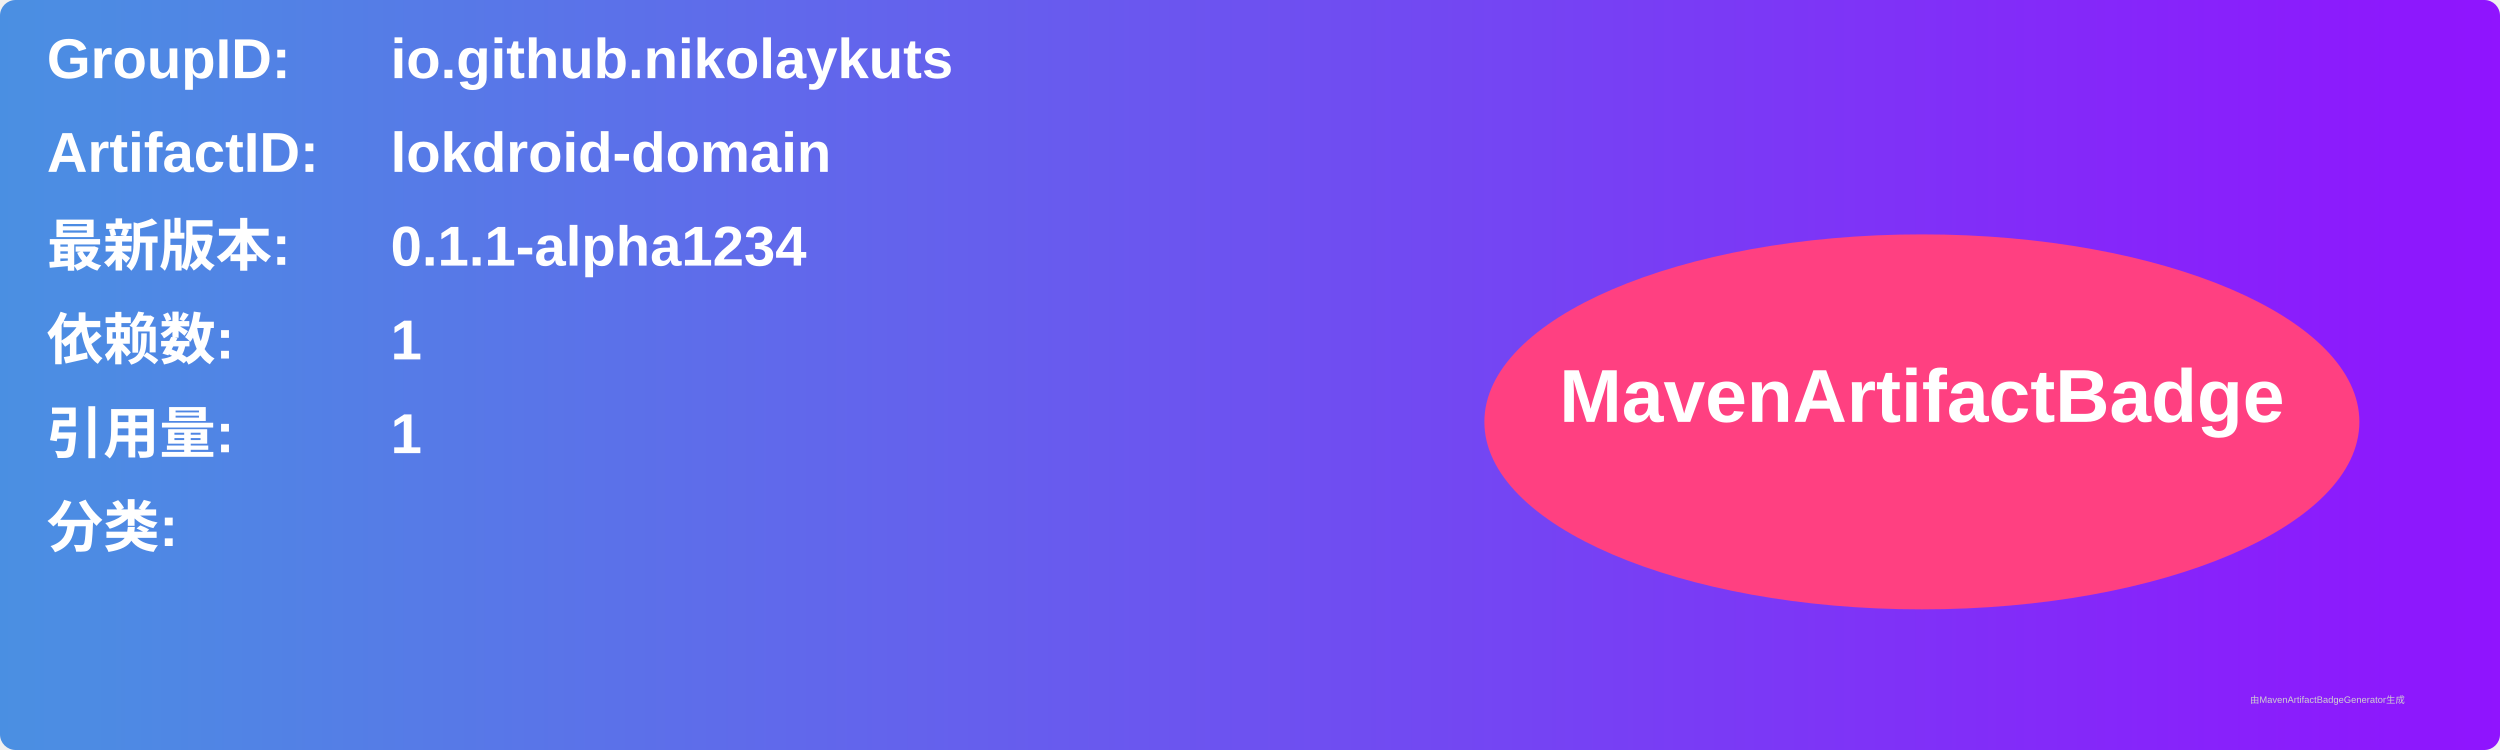
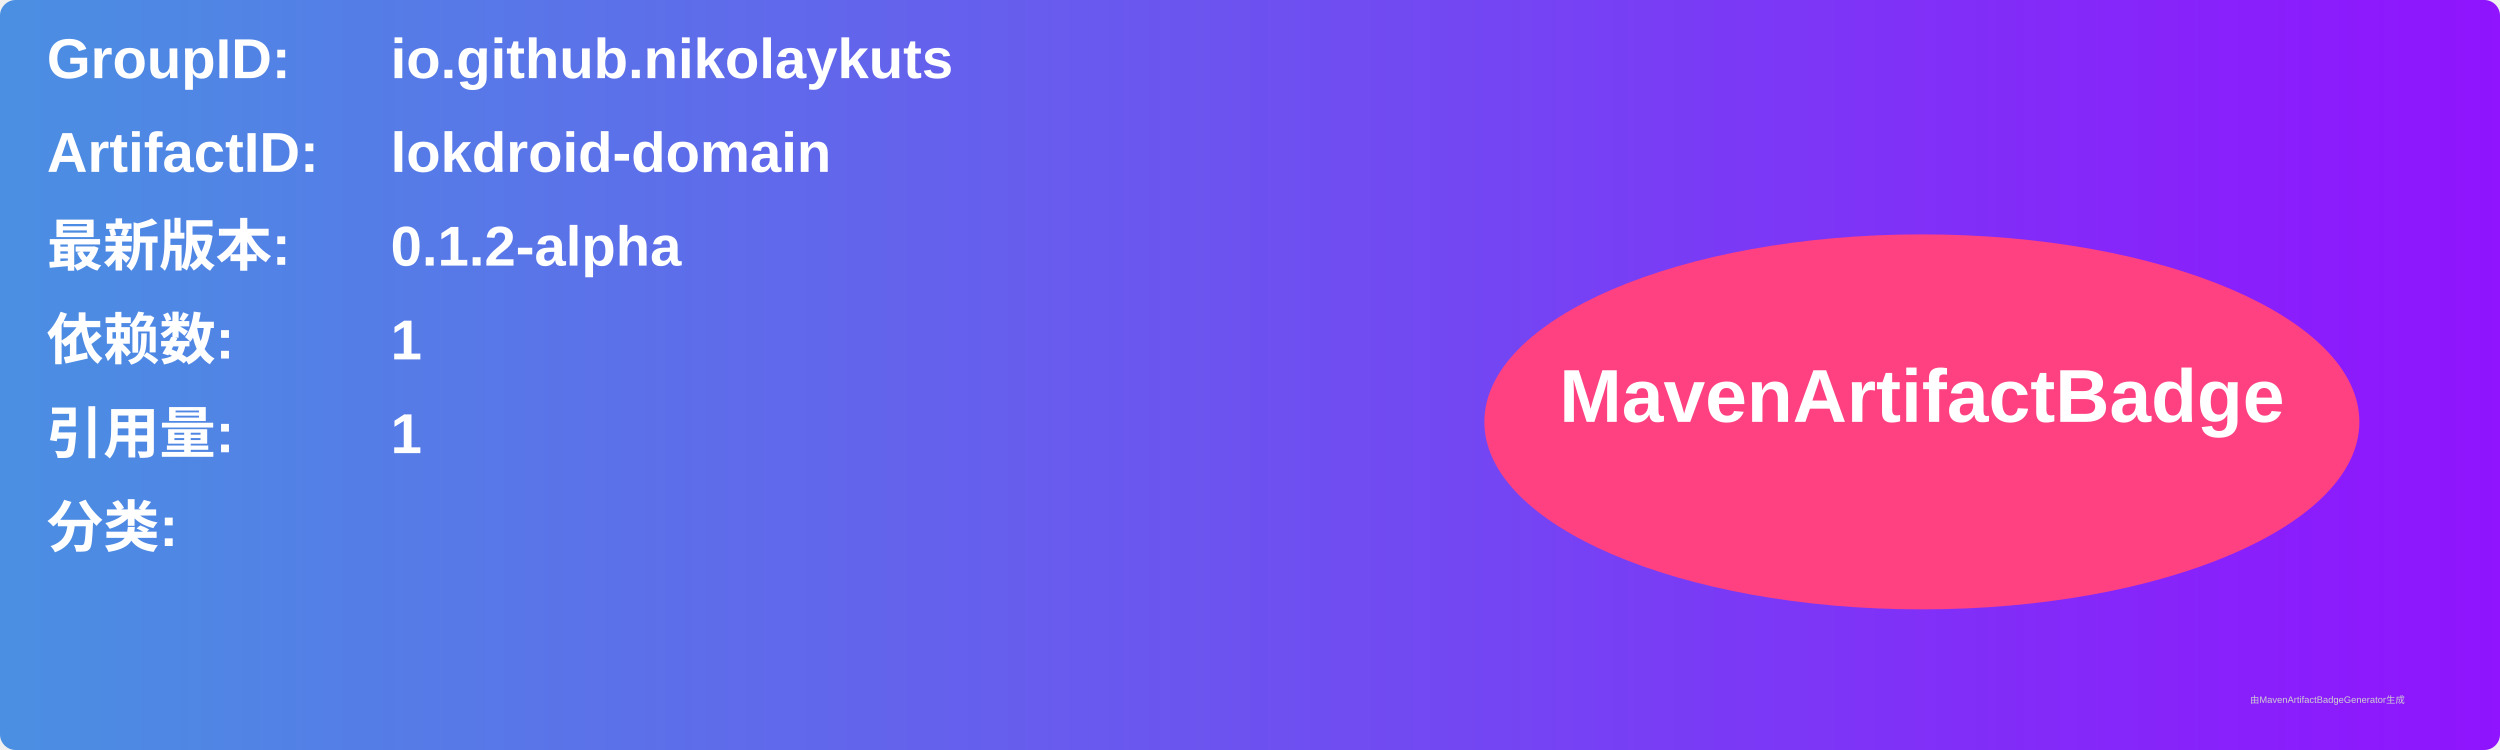
<svg xmlns="http://www.w3.org/2000/svg" width="800" height="240" viewBox="0 0 800 240">
  <linearGradient id="grad" x1="0%" y1="0%" x2="100%" y2="0%">
    <stop offset="0%" stop-color="#4a90e2" />
    <stop offset="100%" stop-color="#9013fe" />
  </linearGradient>
  <rect width="100%" height="100%" rx="5" ry="5" fill="url(#grad)" />
  <g transform="translate(15, 15)">
    <text x="0" y="10" font-family="Arial" font-size="18" fill="white" font-weight="bold" width="260">GroupID:</text>
    <text x="110" y="10" font-family="Arial" font-size="18" fill="white" font-weight="bold" width="460">io.github.nikolaykuts</text>
    <text x="0" y="40" font-family="Arial" font-size="18" fill="white" font-weight="bold" width="260">ArtifactID:</text>
    <text x="110" y="40" font-family="Arial" font-size="18" fill="white" font-weight="bold" width="460">lokdroid-domain</text>
    <text x="0" y="70" font-family="Arial" font-size="18" fill="white" font-weight="bold">最新版本:</text>
    <text x="110" y="70" font-family="Arial" font-size="18" fill="white" font-weight="bold">
-       <tspan font-weight="bold">0.1.1-alpha1234</tspan>
+       <tspan font-weight="bold">0.1.2-alpha</tspan>
    </text>
    <text x="0" y="100" font-family="Arial" font-size="18" fill="white" font-weight="bold">依赖数: </text>
    <text x="110" y="100" font-family="Arial" font-size="18" fill="white">
      <tspan font-weight="bold">1</tspan>
    </text>
    <text x="0" y="130" font-family="Arial" font-size="18" fill="white" font-weight="bold">引用量: </text>
    <text x="110" y="130" font-family="Arial" font-size="18" fill="white">
      <tspan font-weight="bold">1</tspan>
    </text>
    <text x="0" y="160" font-family="Arial" font-size="18" fill="white" font-weight="bold">分类:</text>
    <text x="10" y="190" font-family="Arial" font-size="10" fill="white">
      <tspan font-weight="bold" />
    </text>
    <ellipse cx="600" cy="120" rx="140" ry="60" fill="#ff4081" />
    <text x="600" y="120" text-anchor="middle" font-family="Arial" font-size="24" fill="white" font-weight="bold">MavenArtifactBadge</text>
  </g>
  <text x="720" y="225" font-family="Arial" font-size="3" fill="#d0d0d0">由MavenArtifactBadgeGenerator生成</text>
</svg>
